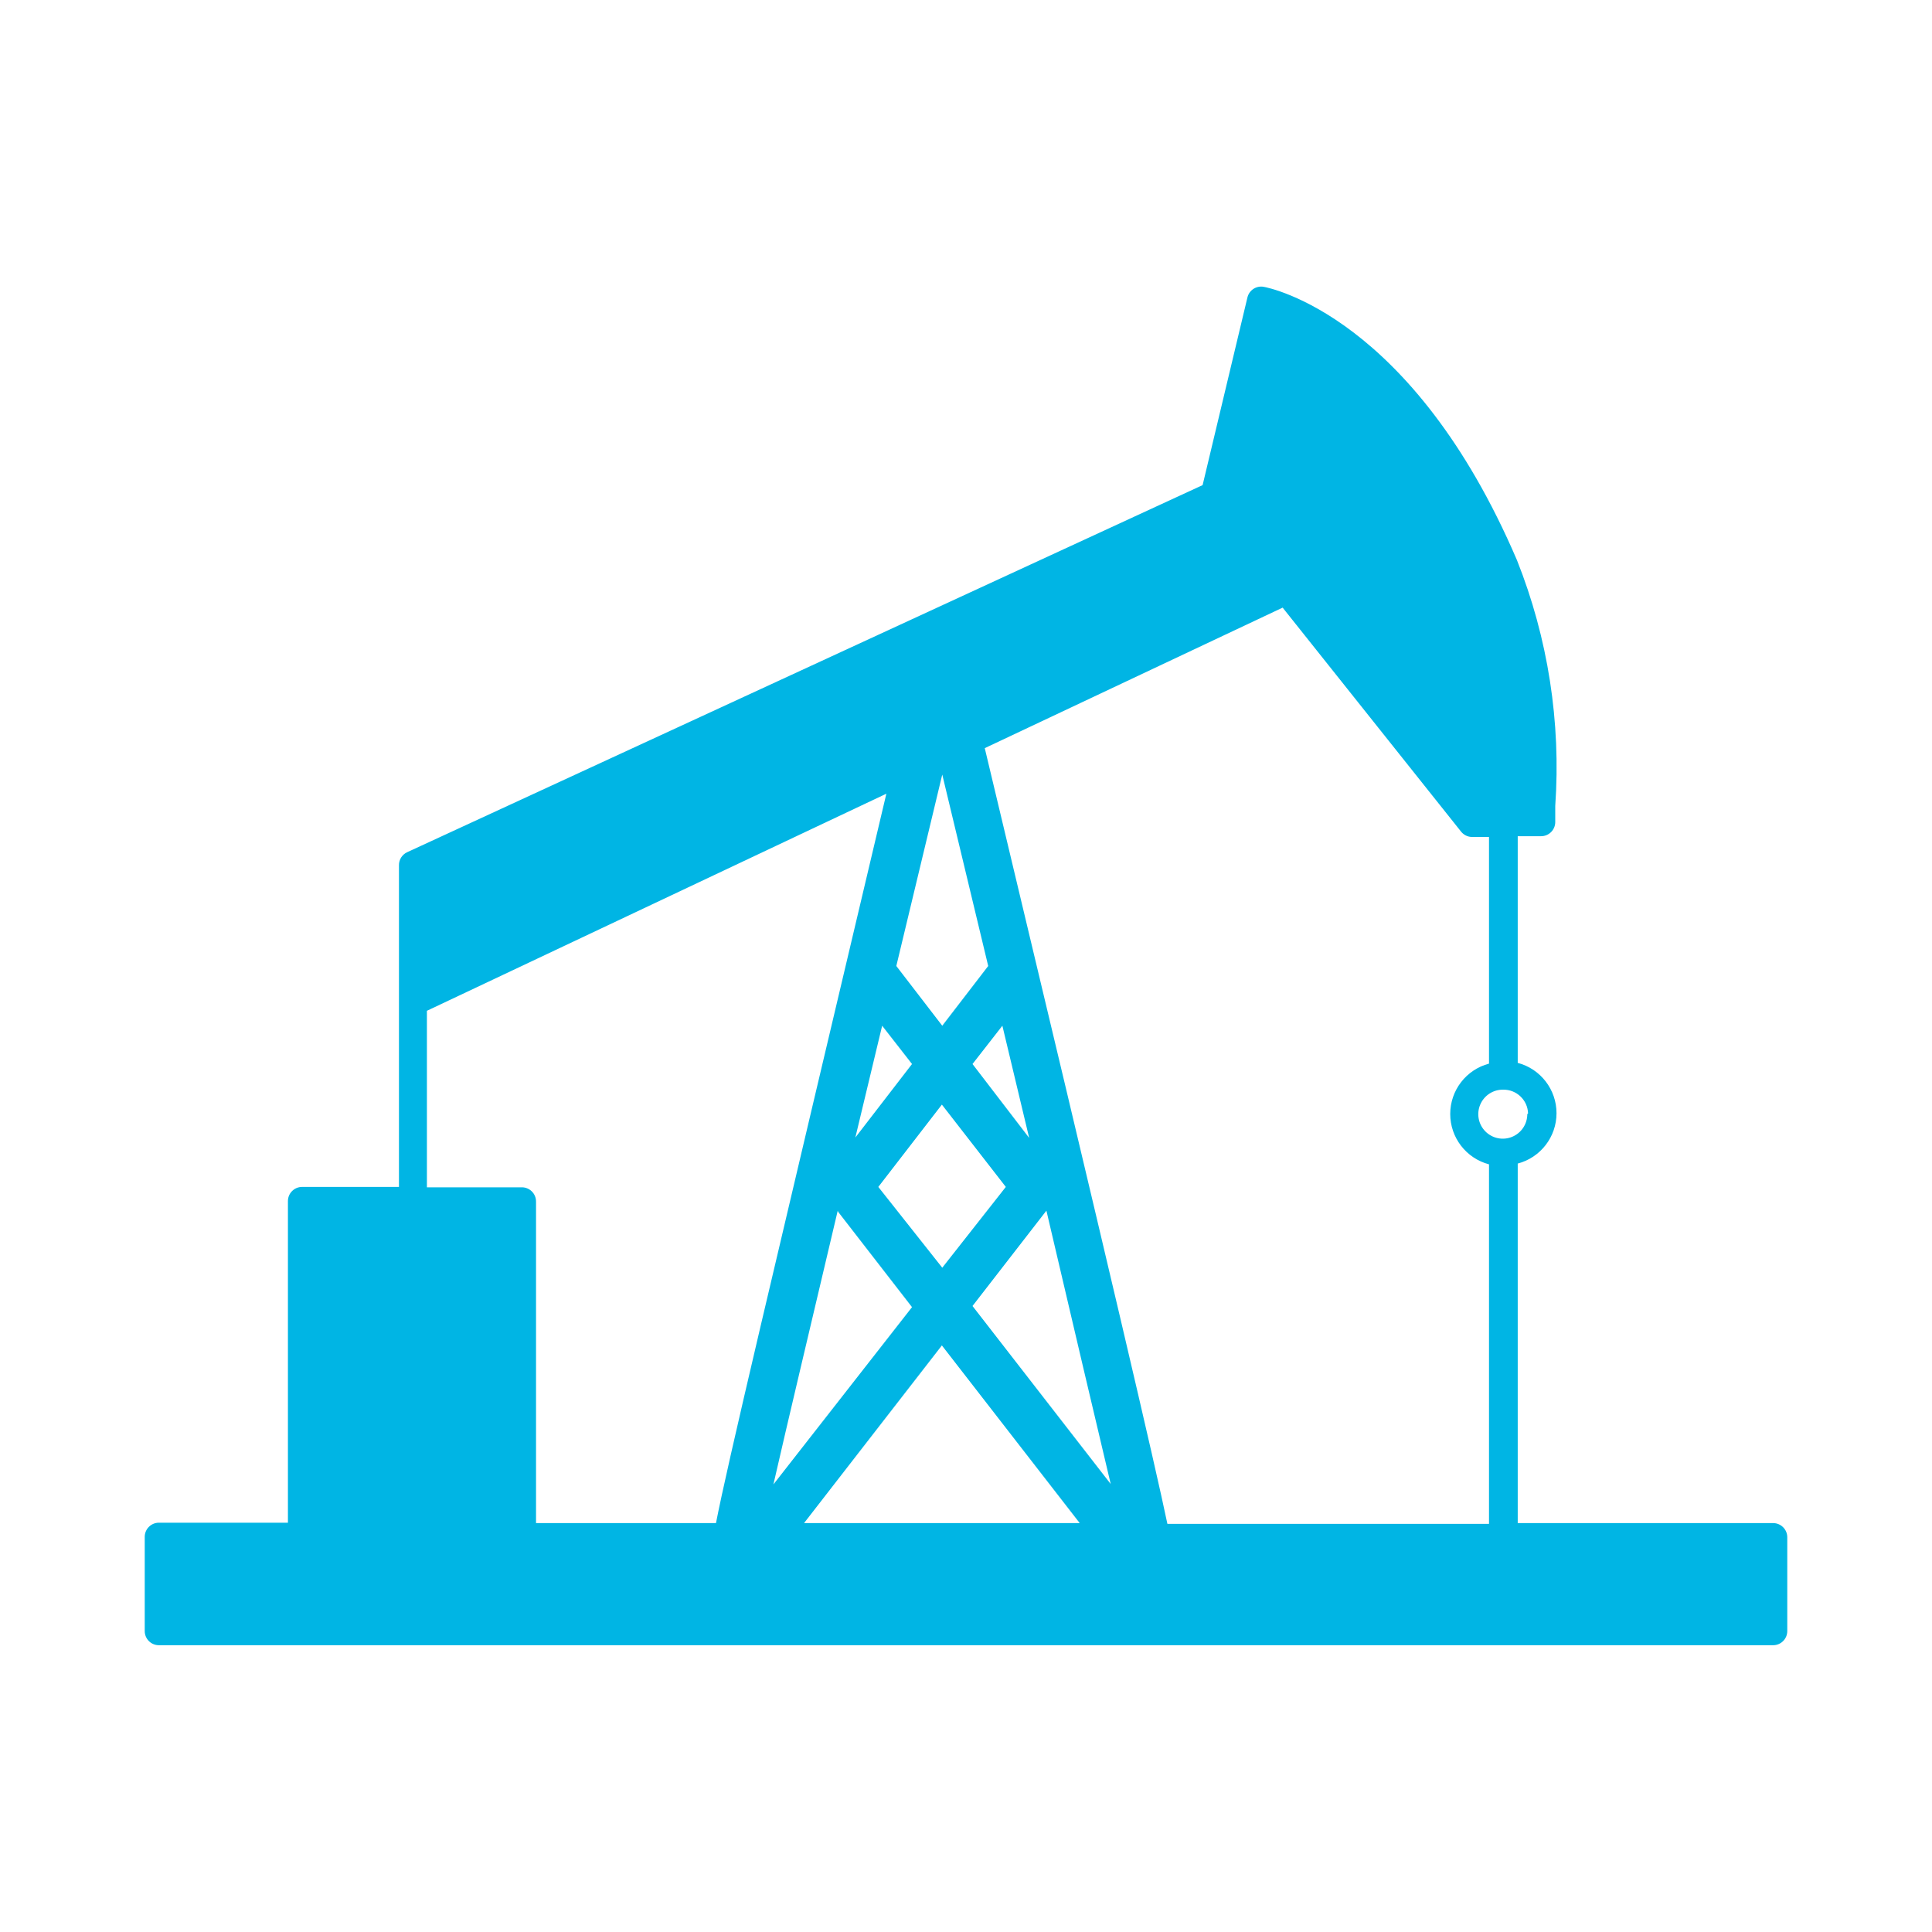
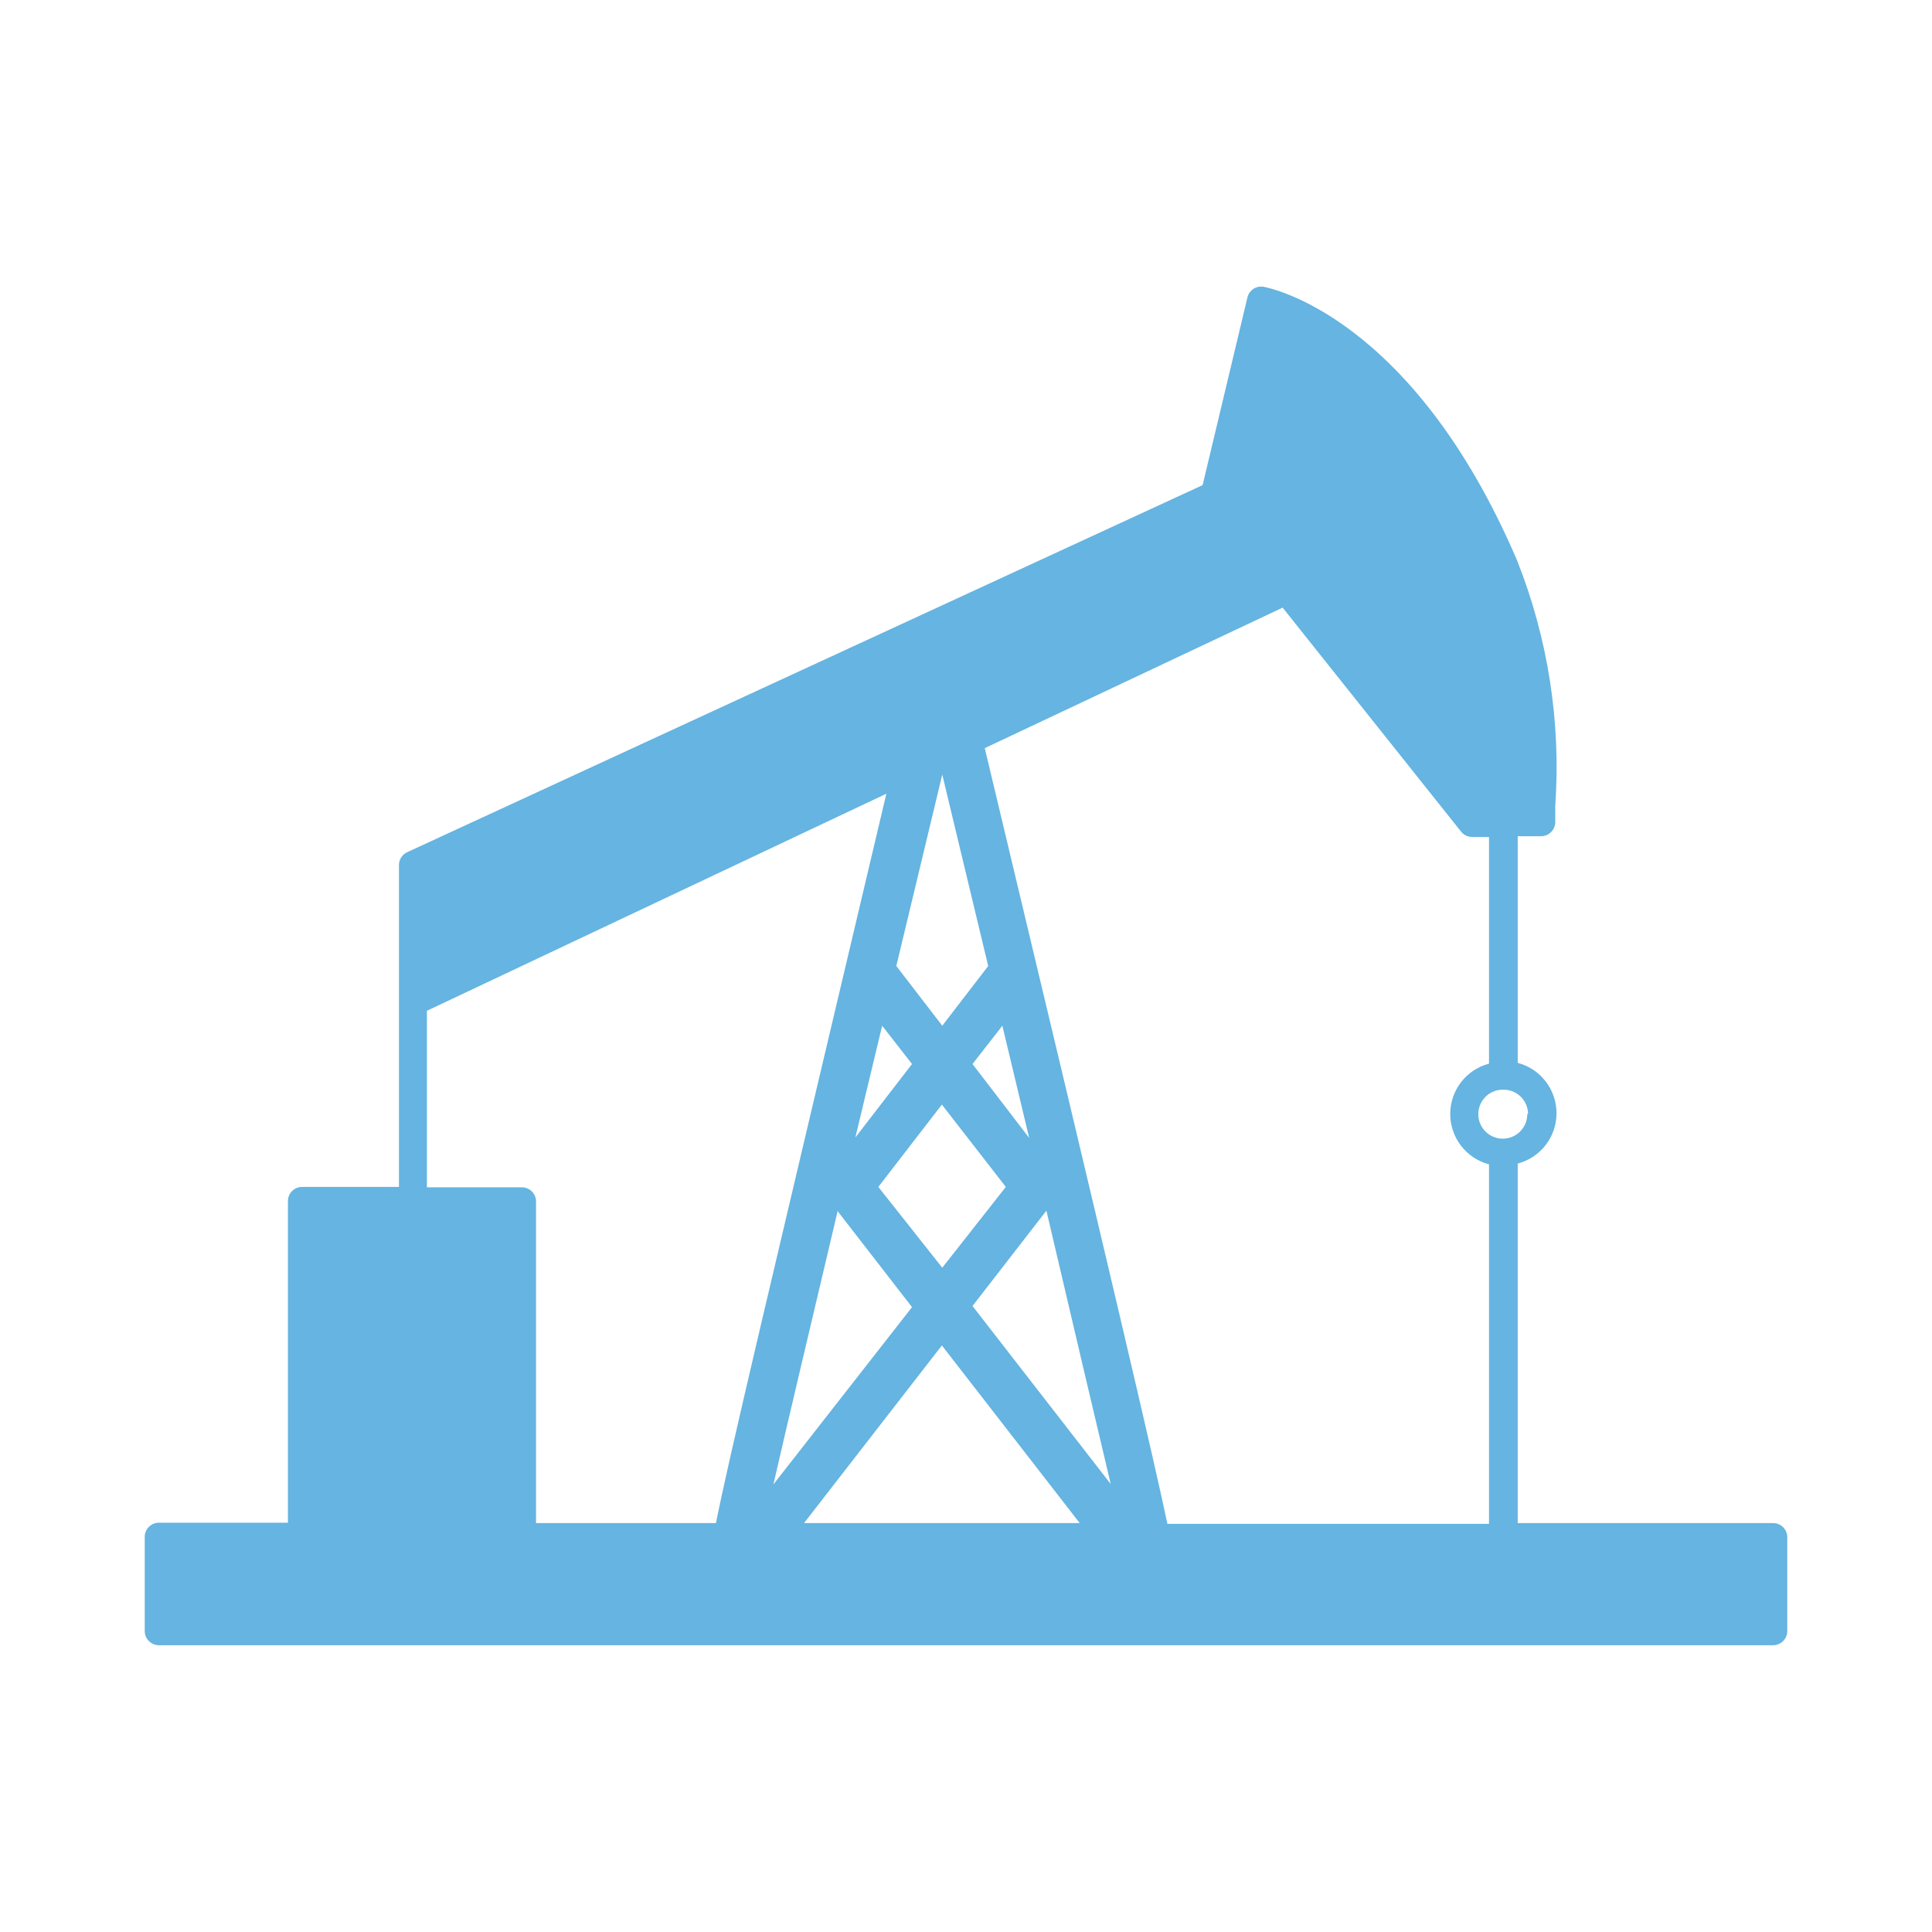
<svg xmlns="http://www.w3.org/2000/svg" id="Layer_1" data-name="Layer 1" viewBox="0 0 50.46 50.46">
  <defs>
-     <style>.cls-1{fill:#00b5e4;}</style>
+     <style>.cls-1{fill:#65b4e1;}</style>
  </defs>
  <path class="cls-1" d="M46.31,39.78H39.64V30.39a1.36,1.36,0,0,0,0-2.63V21.84h.61a.37.37,0,0,0,.37-.37c0-.11,0-.25,0-.42a14.62,14.62,0,0,0-1-6.42C36.89,8.26,33.17,7.52,33,7.49a.37.37,0,0,0-.42.28l-1.17,4.9L10.63,22.26a.37.37,0,0,0-.21.34V31H7.89a.37.37,0,0,0-.37.37v8.4H4.15a.37.37,0,0,0-.37.37V42.6a.37.37,0,0,0,.37.37H46.31a.37.37,0,0,0,.37-.37V40.15A.37.37,0,0,0,46.31,39.78ZM21,39.78l3.6-4.64,3.6,4.64Zm4.4-5.67,1.93-2.49c.7,3,1.3,5.53,1.68,7.14Zm-.79-1L22.94,31l1.66-2.15L26.27,31Zm.79-5.32.78-1,.7,2.93Zm-.79-1-1.2-1.56,1.2-5,1.2,5Zm-1.57,0,.78,1-1.48,1.92Zm-1.15,4.86,1.93,2.49L20.2,38.77C20.57,37.15,21.18,34.59,21.88,31.62Zm18-2.55a.64.64,0,1,1-.63-.64A.64.64,0,0,1,39.91,29.08Zm-1-1.32a1.36,1.36,0,0,0,0,2.63v9.39h-8.4c-.33-1.58-1.41-6.21-4.77-20.26l7.78-3.67,4.66,5.85a.37.37,0,0,0,.29.14h.44ZM11.15,26.4l12-5.67C20.05,33.84,19,38.24,18.7,39.78H14v-8.4a.37.37,0,0,0-.37-.37H11.15Z" />
</svg>
